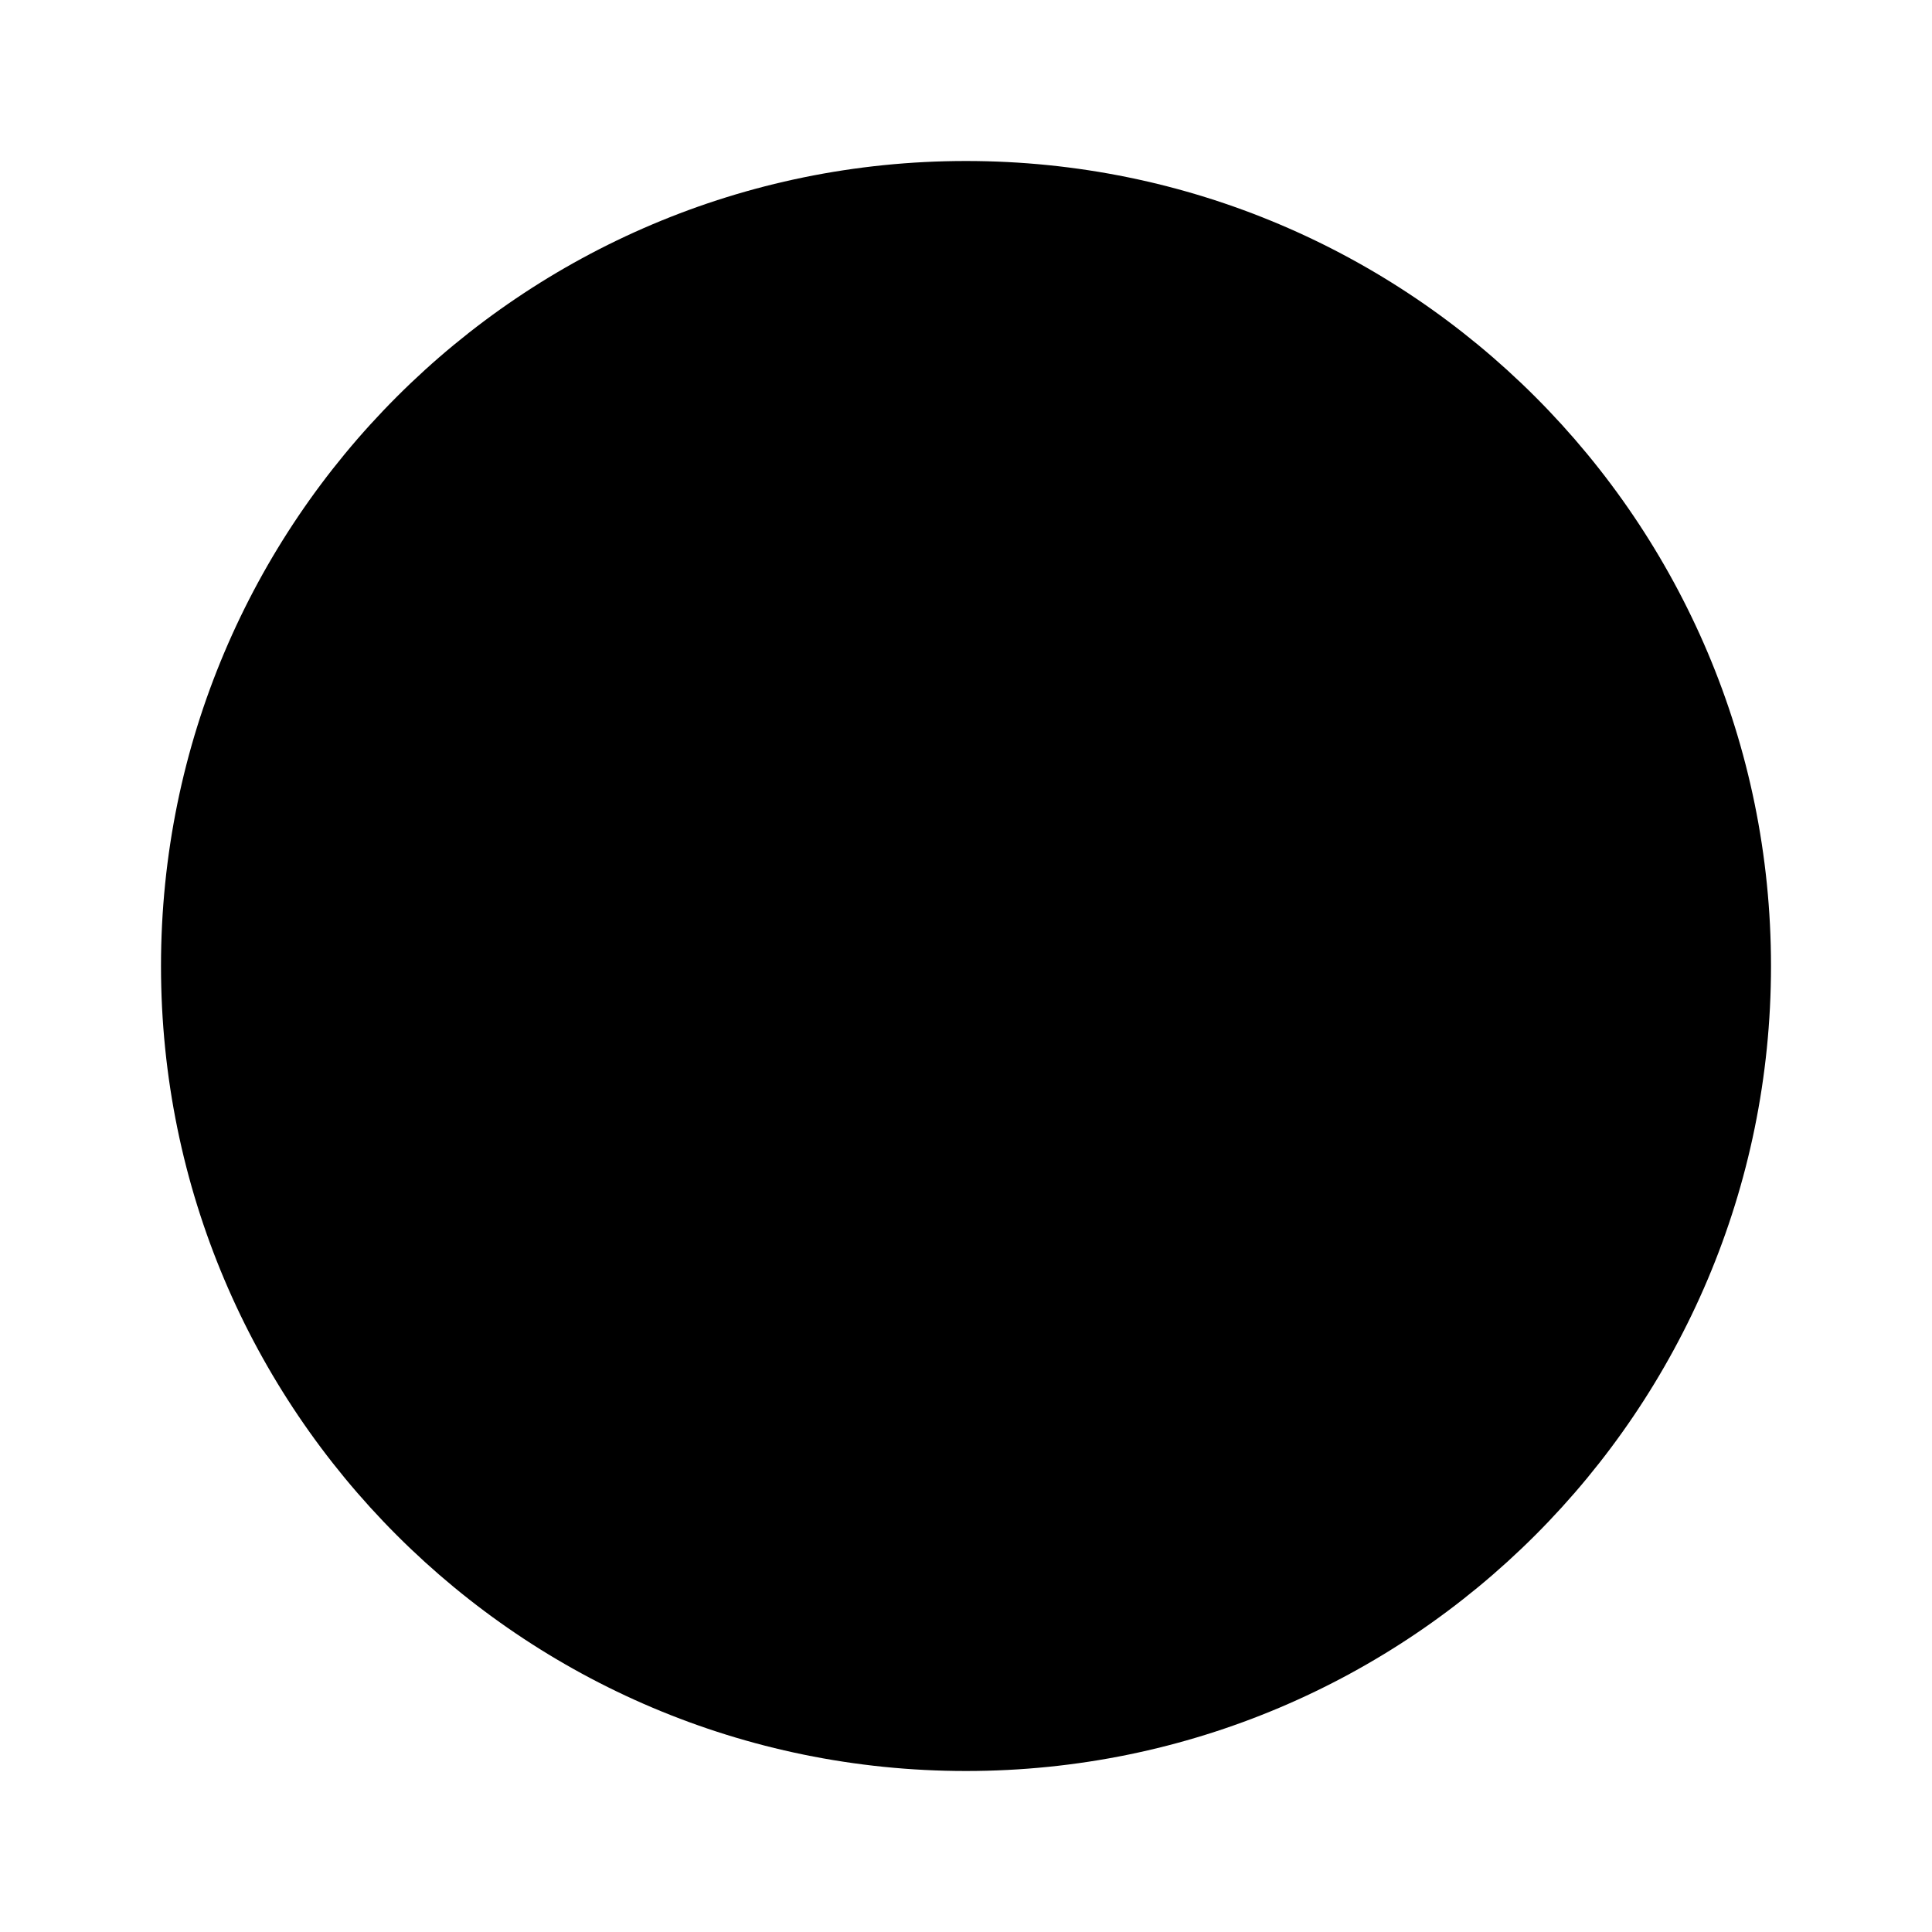
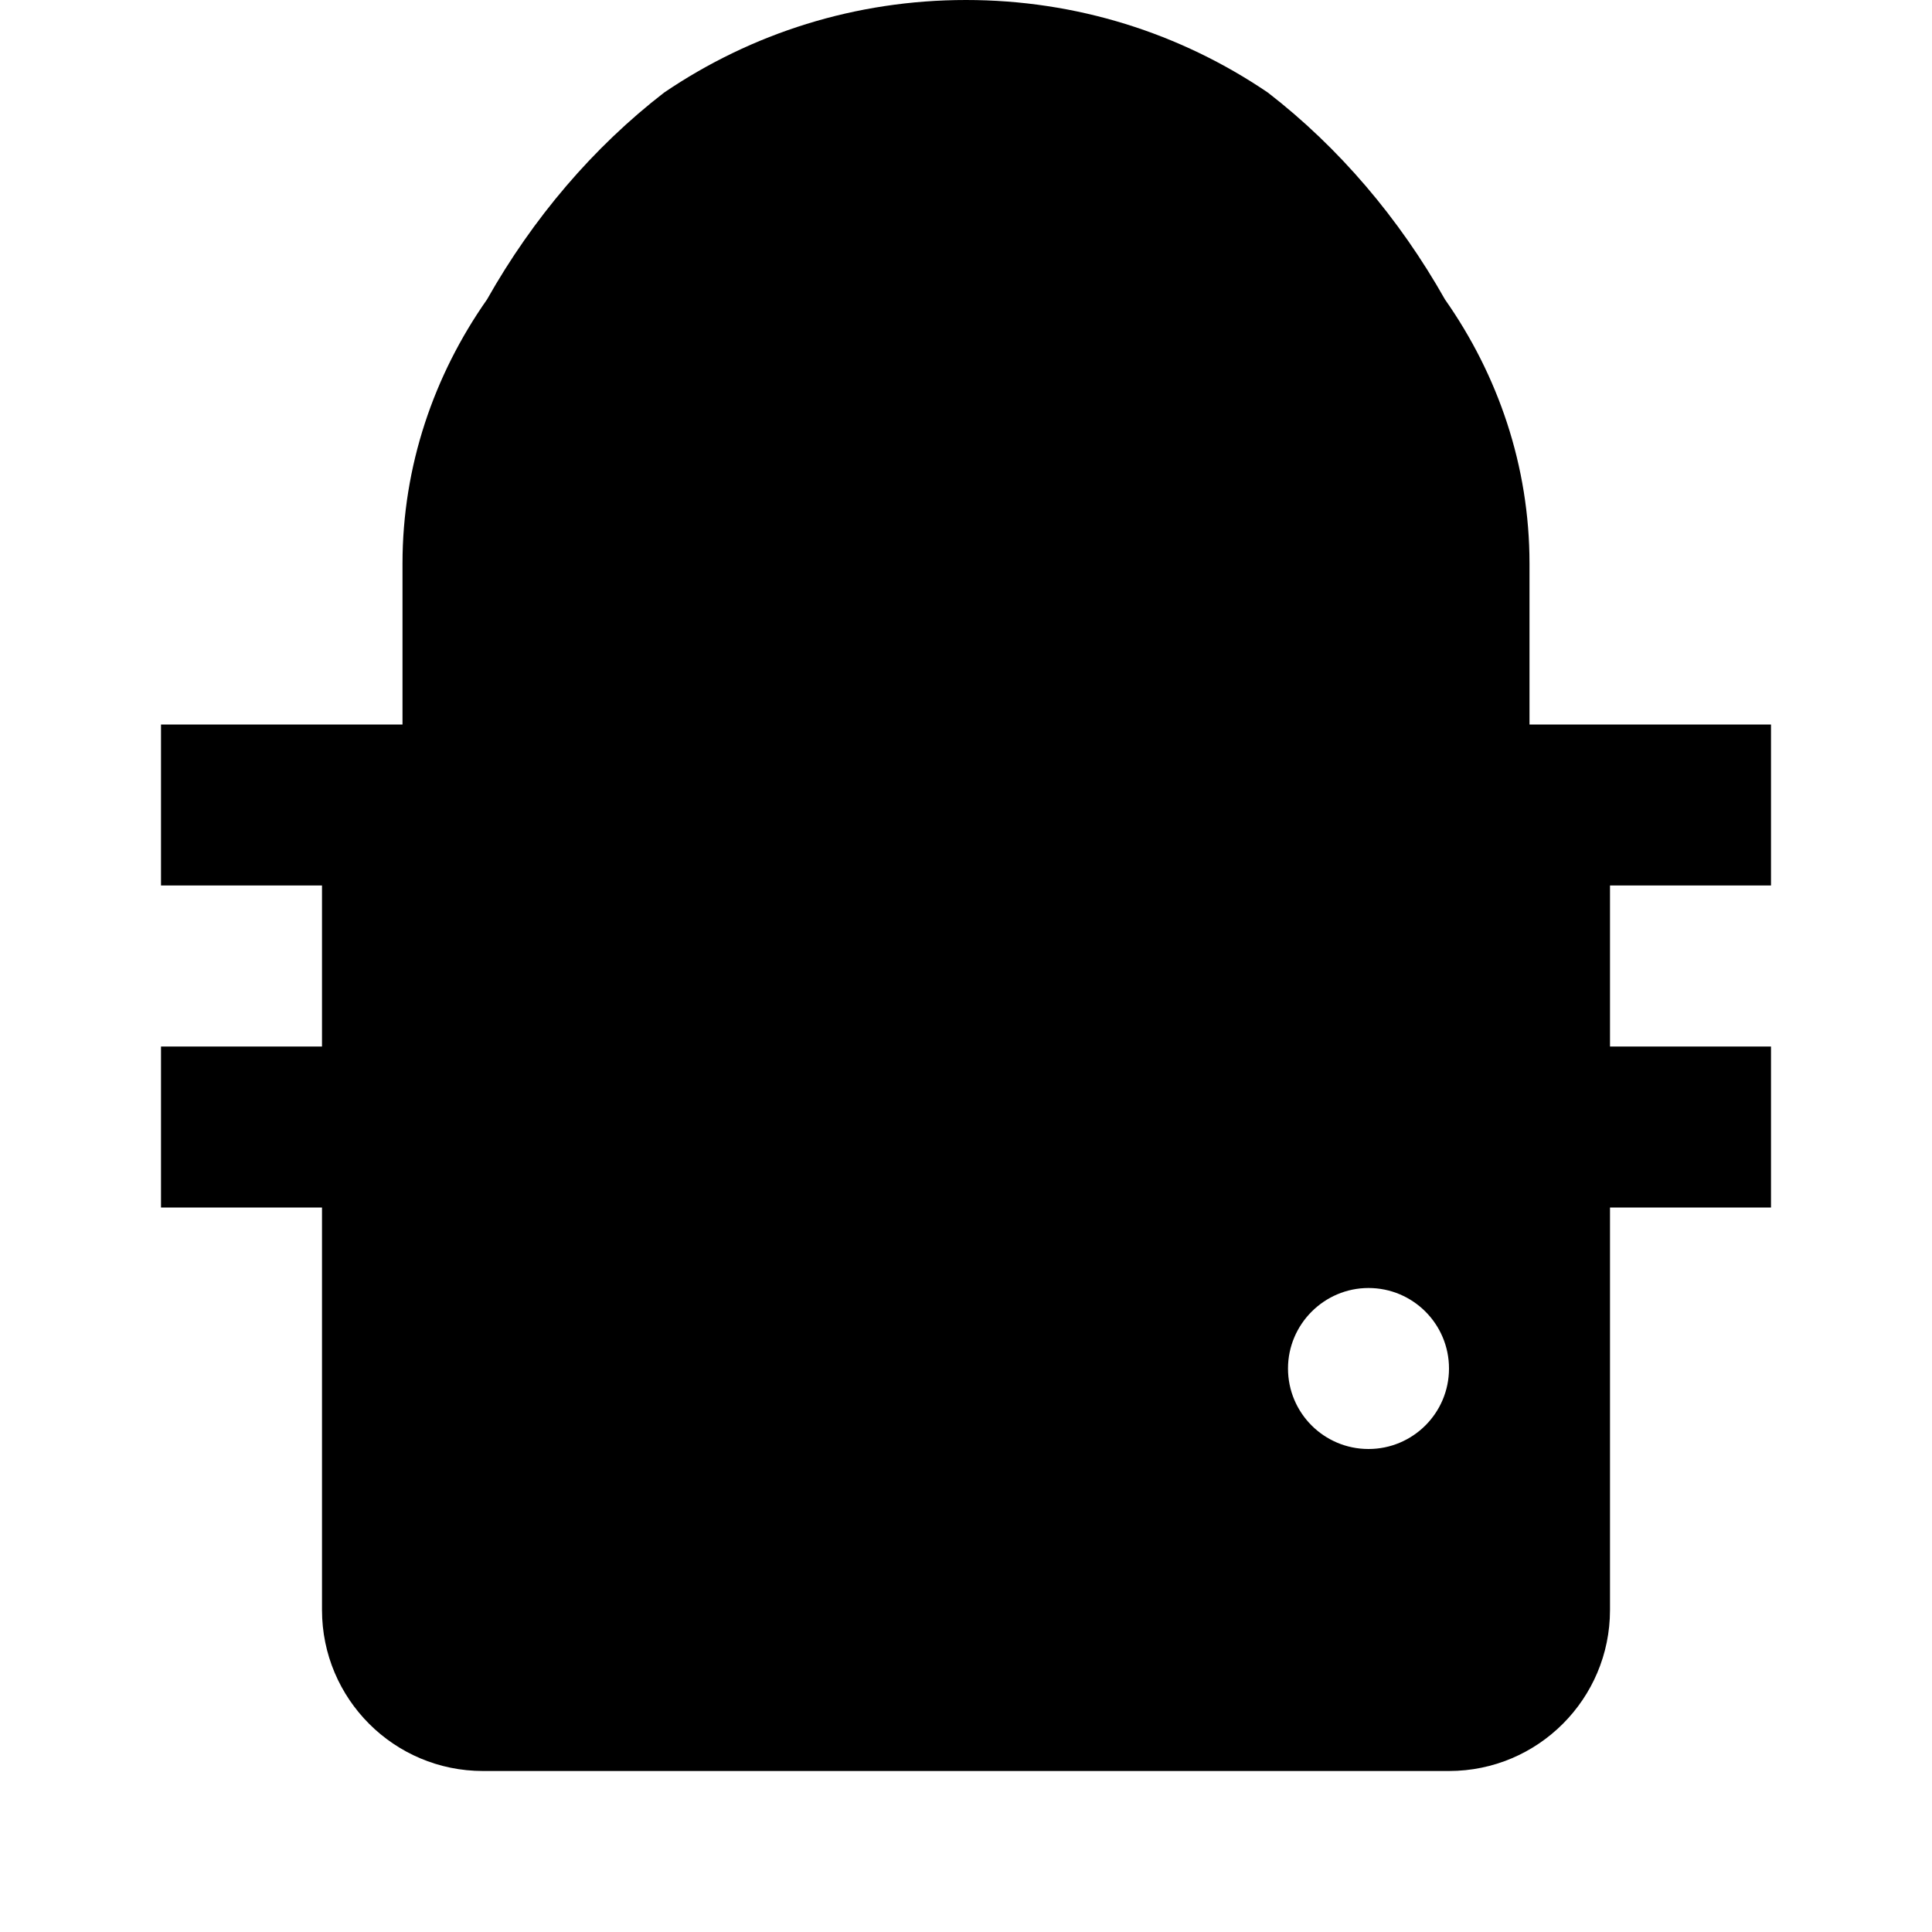
- <svg xmlns="http://www.w3.org/2000/svg" viewBox="0 0 48 48" width="48" height="48">
-   <circle cx="24" cy="24" r="20" fill="#000000" />
+ <svg xmlns="http://www.w3.org/2000/svg" viewBox="0 0 24 24" width="48" height="48">
+   <path fill="#000000" d="M20,13V11H18V13H20M18,17A1,1 0 0,1 17,18A1,1 0 0,1 16,17C16,16.45 16.45,16 17,16A1,1 0 0,1 18,17M11,17A1,1 0 0,1 10,18A1,1 0 0,1 9,17C9,16.45 9.45,16 10,16A1,1 0 0,1 11,17M6,13V11H4V13H6M14,13V11H8V13H14M17,11V9H7V11H17M17,7A5,5 0 0,0 12,2A5,5 0 0,0 7,7V9H17V7M8,17A3,3 0 0,0 11,20A3,3 0 0,0 14,17V15H8V17M19,9V7C19,5.79 18.61,4.66 17.95,3.72C17.38,2.71 16.63,1.83 15.75,1.15C14.66,0.41 13.37,0 12,0C10.63,0 9.34,0.41 8.25,1.15C7.37,1.83 6.62,2.71 6.05,3.72C5.39,4.66 5,5.79 5,7V9H2V11H4V13H2V15H4V20A2,2 0 0,0 6,22H18A2,2 0 0,0 20,20V15H22V13H20V11H22V9H19Z" />
</svg>
